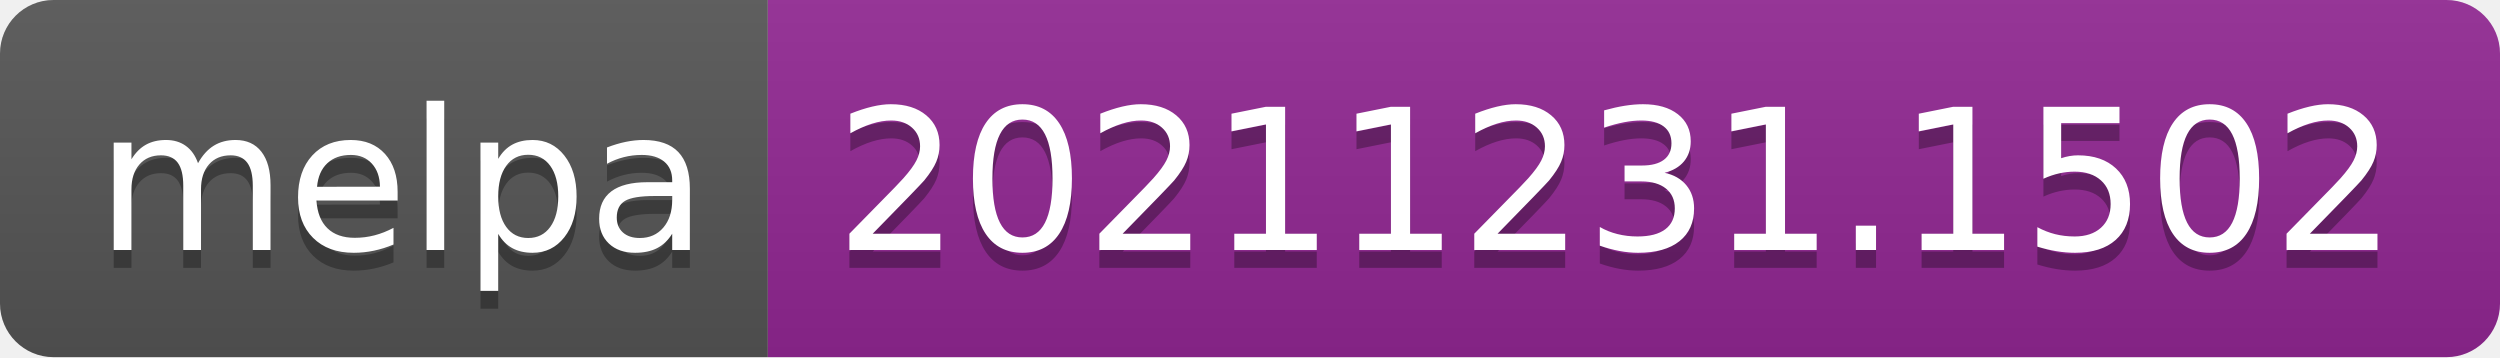
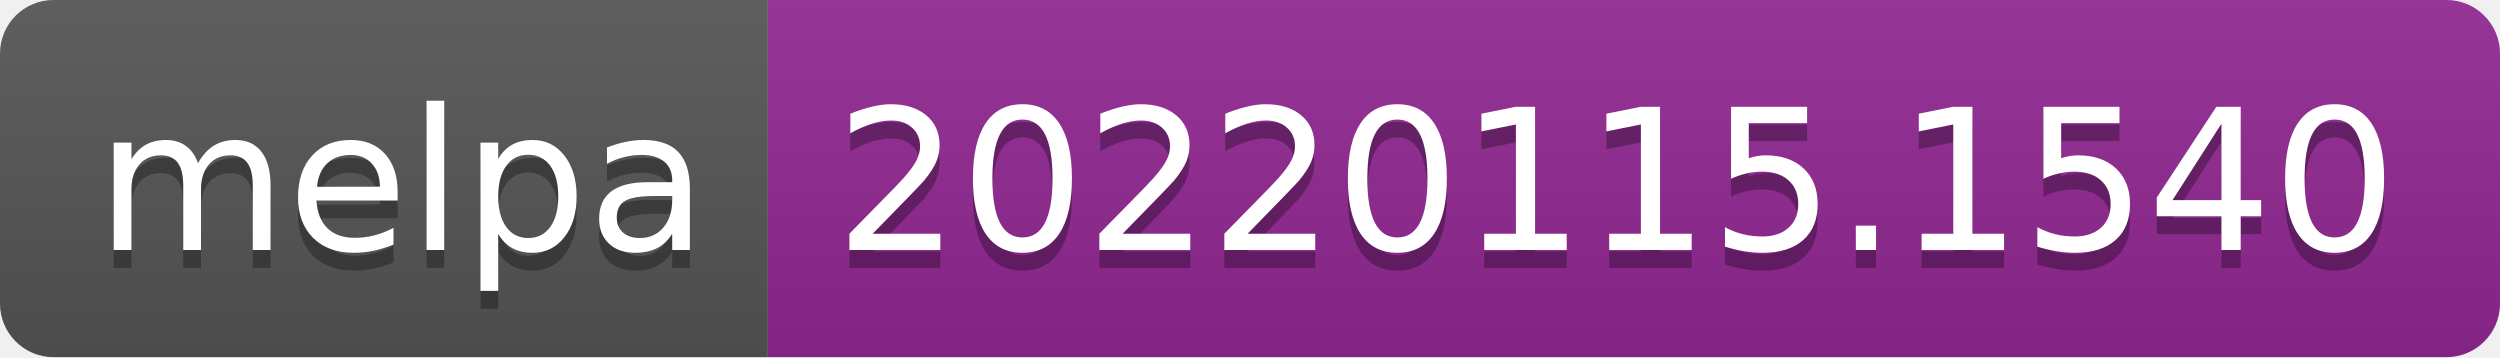
- <svg xmlns="http://www.w3.org/2000/svg" width="140" height="20" role="img" aria-label="melpa: 20211231.1502">
+ <svg xmlns="http://www.w3.org/2000/svg" width="140" height="20" role="img" aria-label="melpa: 20220115.1540">
  <linearGradient id="s" x2="0" y2="100%">
    <stop offset="0" stop-color="#bbb" stop-opacity=".1" />
    <stop offset="1" stop-opacity=".1" />
  </linearGradient>
  <clipPath id="r">
    <rect width="140" height="20" rx="3" fill="#fff" />
  </clipPath>
  <g clip-path="url(#r)">
    <rect width="43" height="20" fill="#555" />
    <rect x="43" width="97" height="20" fill="#922793" />
    <rect width="140" height="20" fill="url(#s)" />
  </g>
  <g fill="#fff" text-anchor="middle" font-family="Verdana,Geneva,DejaVu Sans,sans-serif" text-rendering="geometricPrecision" font-size="110">
    <text aria-hidden="true" x="225" y="150" fill="#010101" fill-opacity=".3" transform="scale(.1)" textLength="330">melpa</text>
    <text x="225" y="140" transform="scale(.1)" fill="#fff" textLength="330">melpa</text>
-     <text aria-hidden="true" x="905" y="150" fill="#010101" fill-opacity=".3" transform="scale(.1)" textLength="870">20211231.1502</text>
-     <text x="905" y="140" transform="scale(.1)" fill="#fff" textLength="870">20211231.1502</text>
+     <text aria-hidden="true" x="905" y="150" fill="#010101" fill-opacity=".3" transform="scale(.1)" textLength="870">20220115.1540</text>
+     <text x="905" y="140" transform="scale(.1)" fill="#fff" textLength="870">20220115.1540</text>
  </g>
</svg>
